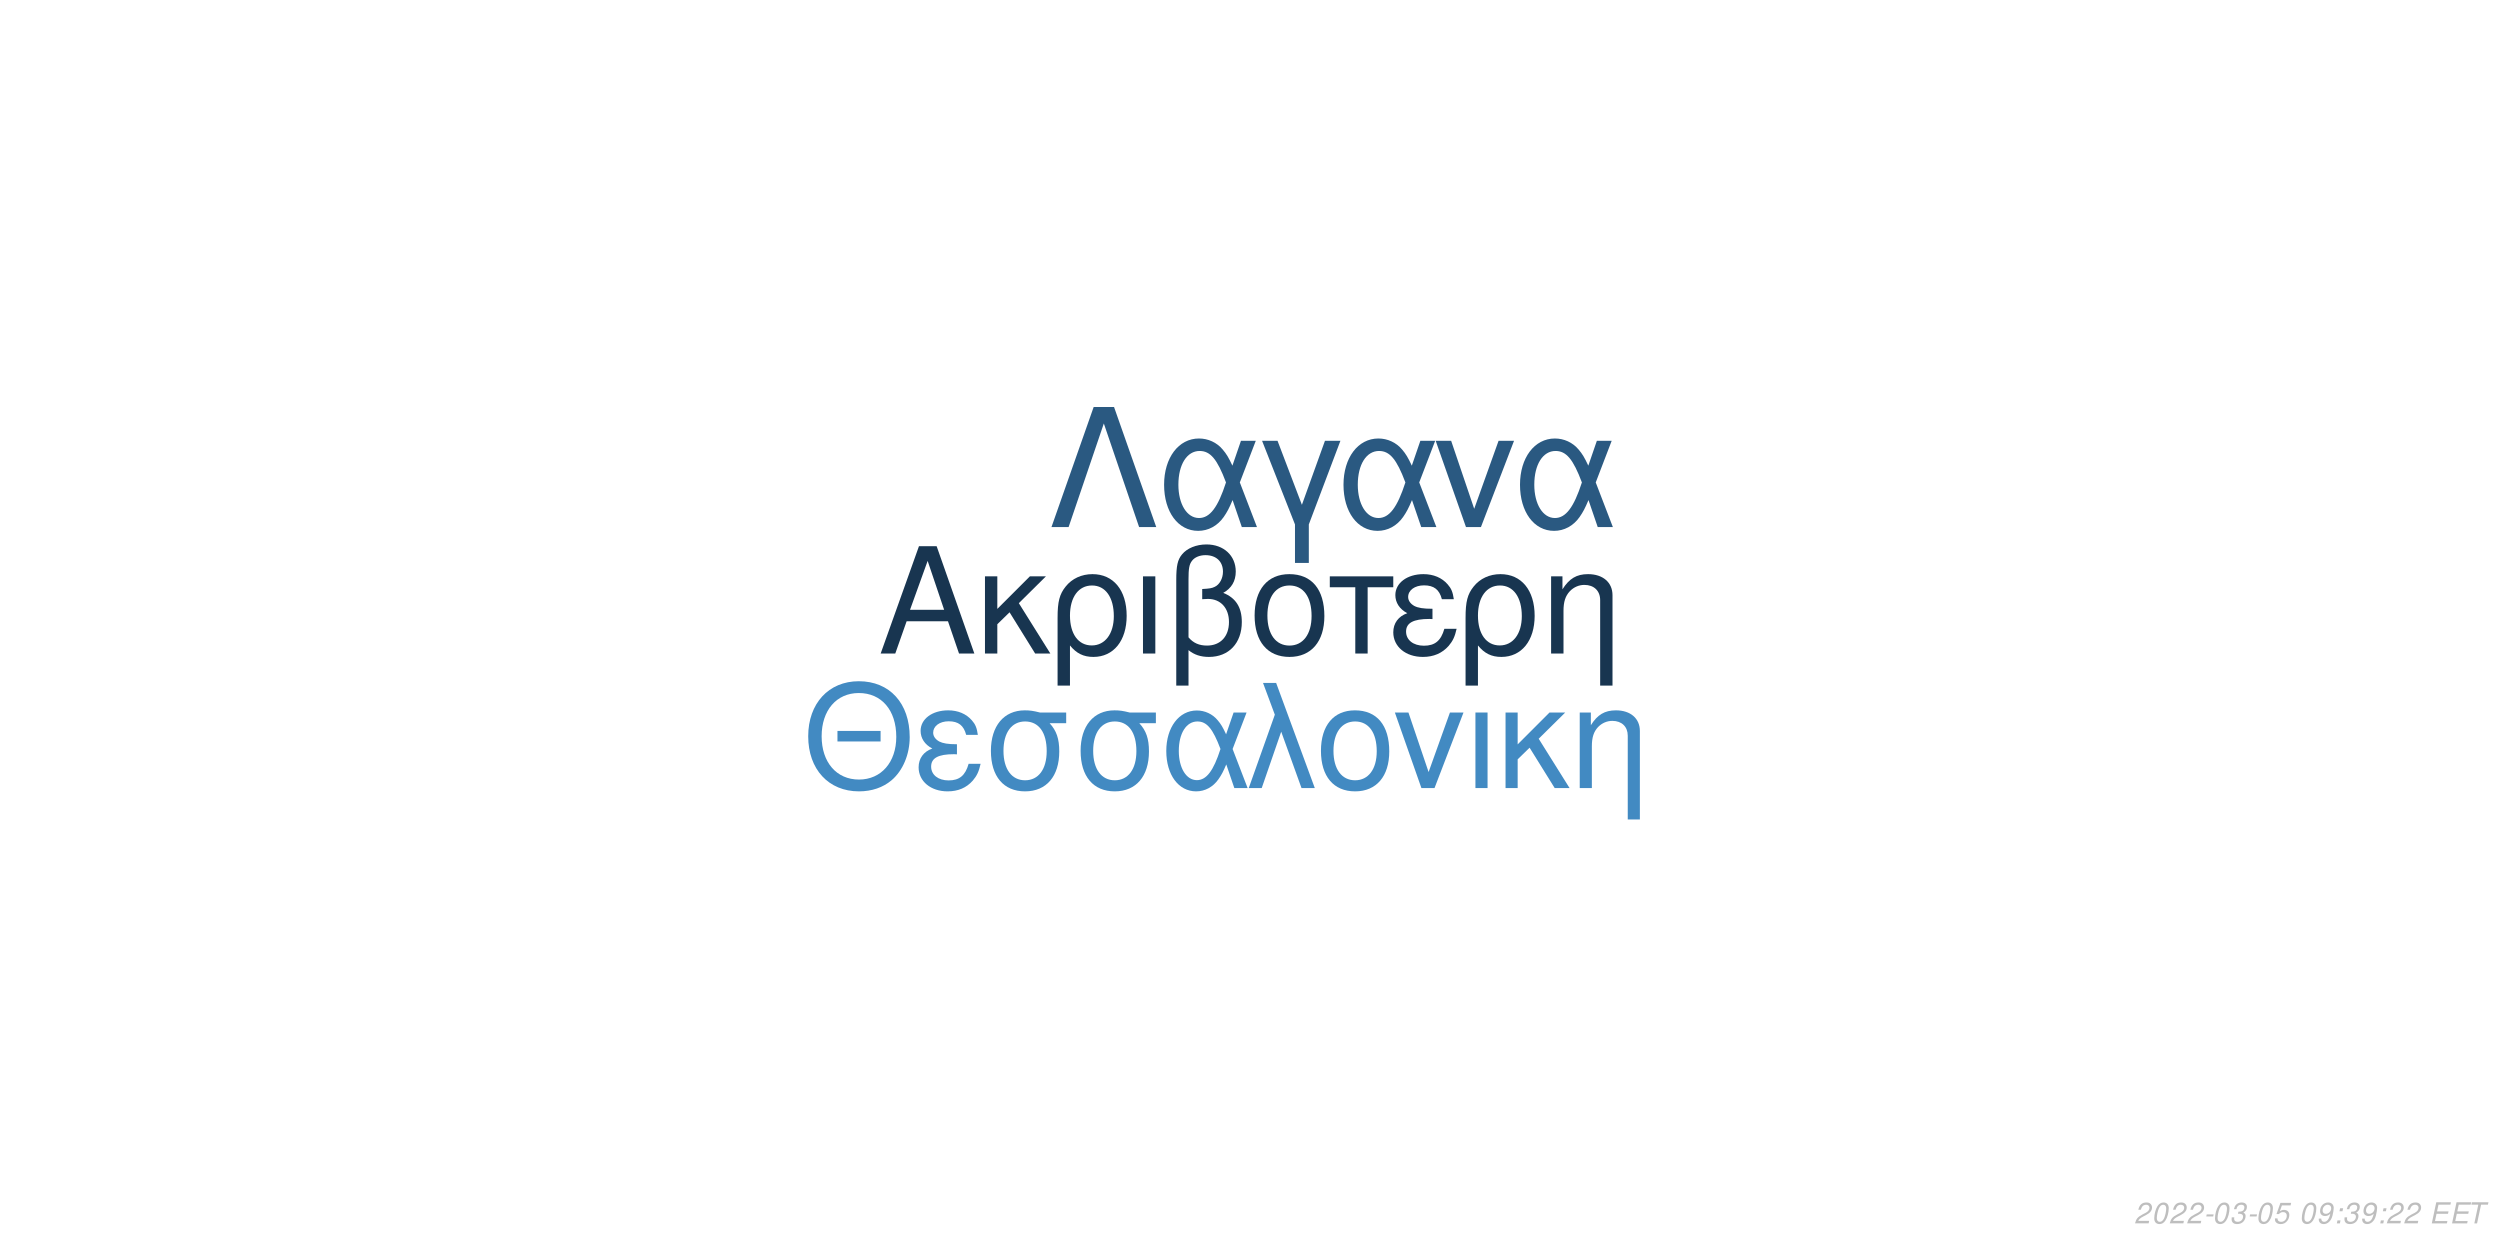
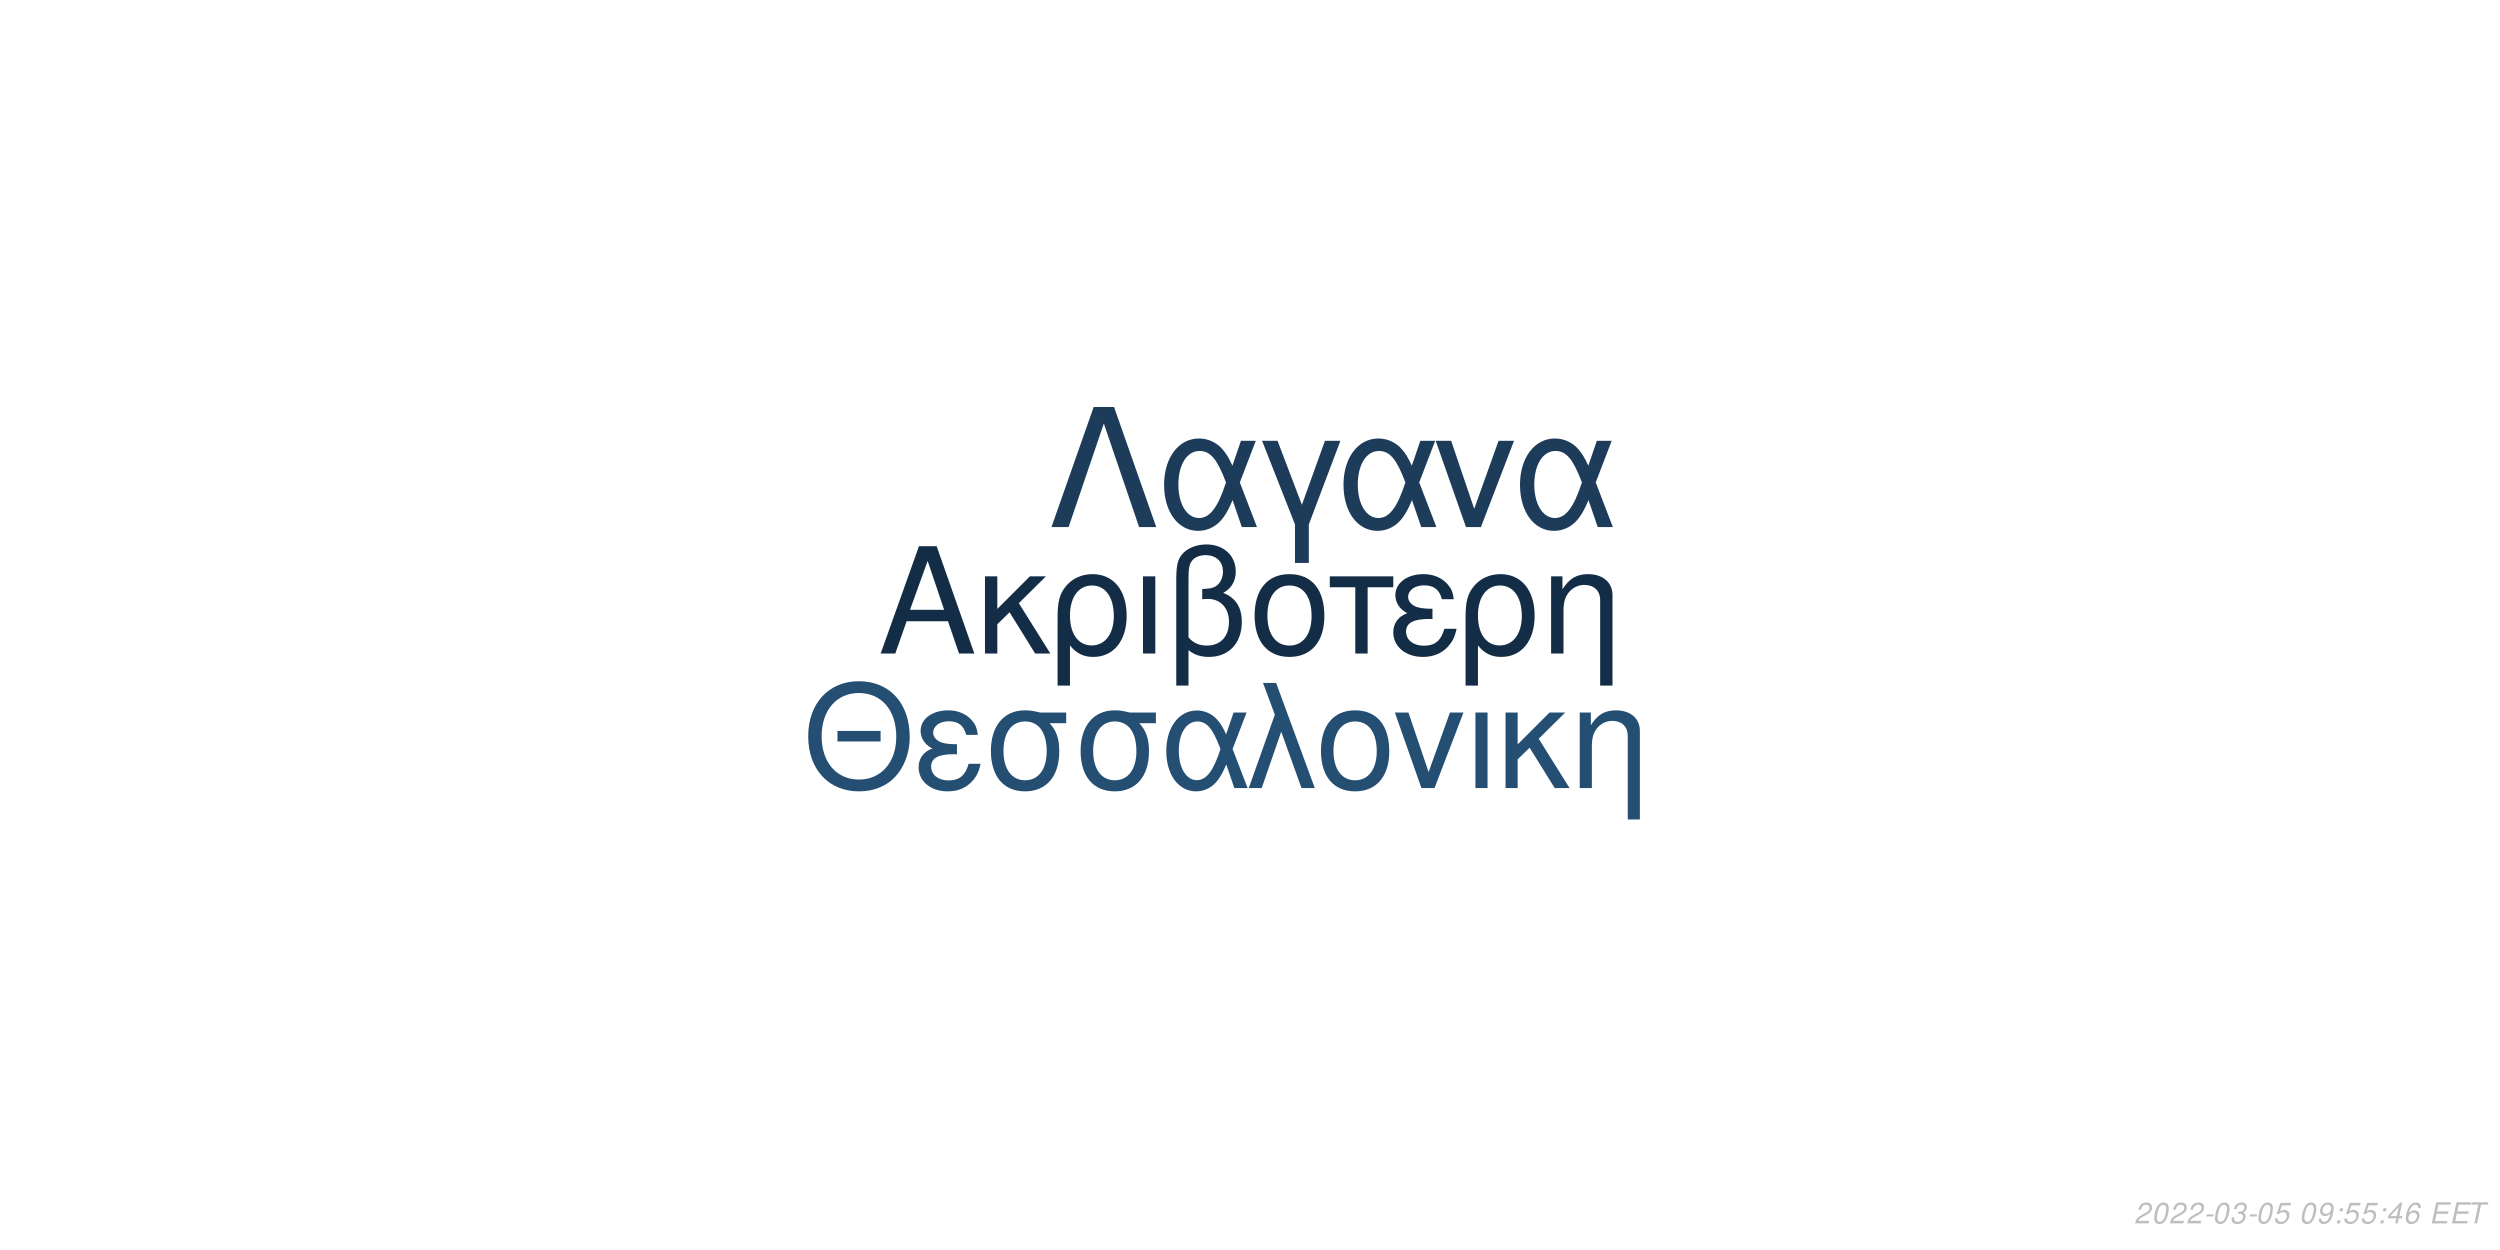
<svg xmlns="http://www.w3.org/2000/svg" xmlns:xlink="http://www.w3.org/1999/xlink" width="864pt" height="432pt" viewBox="0 0 864 432" version="1.1">
  <defs>
    <g>
      <symbol overflow="visible" id="glyph0-0">
        <path style="stroke:none;" d="" />
      </symbol>
      <symbol overflow="visible" id="glyph0-1">
        <path style="stroke:none;" d="M 24.125 -11.141 L 27.938 0 L 33.234 0 L 20.203 -37.094 L 14.094 -37.094 L 0.859 0 L 5.906 0 L 9.828 -11.141 Z M 22.797 -15.109 L 11 -15.109 L 17.094 -32.016 Z M 22.797 -15.109 " />
      </symbol>
      <symbol overflow="visible" id="glyph0-2">
        <path style="stroke:none;" d="M 7.172 -15.422 L 7.172 -26.672 L 2.906 -26.672 L 2.906 0 L 7.172 0 L 7.172 -10.125 L 11.406 -14.25 L 20.25 0 L 25.5 0 L 14.609 -17.406 L 23.969 -26.672 L 18.422 -26.672 Z M 7.172 -15.422 " />
      </symbol>
      <symbol overflow="visible" id="glyph0-3">
        <path style="stroke:none;" d="M 3 11.094 L 7.281 11.094 L 7.281 -2.797 C 9.516 -0.047 11.953 1.172 15.375 1.172 C 22.344 1.172 26.875 -4.422 26.875 -13.031 C 26.875 -21.891 22.297 -27.438 15.062 -27.438 C 11.297 -27.438 7.984 -25.906 5.797 -23.156 C 3.672 -20.516 3 -17.969 3 -12.359 Z M 14.906 -23.516 C 19.547 -23.516 22.438 -19.438 22.438 -12.922 C 22.438 -6.812 19.391 -2.797 14.812 -2.797 C 10.172 -2.797 7.281 -6.766 7.281 -13.125 C 7.281 -19.484 10.234 -23.516 14.906 -23.516 Z M 14.906 -23.516 " />
      </symbol>
      <symbol overflow="visible" id="glyph0-4">
        <path style="stroke:none;" d="M 3.516 0 L 7.781 0 L 7.781 -26.672 L 3.516 -26.672 Z M 3.516 0 " />
      </symbol>
      <symbol overflow="visible" id="glyph0-5">
        <path style="stroke:none;" d="M 4.016 11.094 L 8.25 11.094 L 8.25 -1.172 C 10.172 0.406 12.422 1.172 15.312 1.172 C 22.188 1.172 26.672 -3.609 26.672 -10.891 C 26.672 -15.984 24.578 -19.234 20.25 -20.969 C 23.109 -22.547 24.578 -25.031 24.578 -28.344 C 24.578 -33.844 20.406 -37.703 14.453 -37.703 C 10.938 -37.703 7.734 -36.391 6 -34.25 C 4.484 -32.422 4.016 -30.328 4.016 -25.391 Z M 8.25 -25.656 C 8.25 -29.359 8.5 -30.844 9.469 -32.062 C 10.375 -33.281 12.156 -34 14.094 -34 C 17.812 -34 20.156 -31.812 20.156 -28.297 C 20.156 -25.953 18.984 -23.812 17.297 -23.047 C 16.281 -22.547 15.469 -22.438 12.984 -22.297 L 12.984 -18.781 C 13.734 -18.828 14.344 -18.875 14.969 -18.875 C 19.344 -18.875 22.234 -15.719 22.234 -10.891 C 22.234 -5.906 19.281 -2.75 14.656 -2.75 C 11.953 -2.75 9.922 -3.609 8.25 -5.594 Z M 8.25 -25.656 " />
      </symbol>
      <symbol overflow="visible" id="glyph0-6">
        <path style="stroke:none;" d="M 14.094 -27.438 C 6.562 -27.438 2.094 -22.094 2.094 -13.125 C 2.094 -4.125 6.562 1.172 14.141 1.172 C 21.672 1.172 26.203 -4.172 26.203 -12.922 C 26.203 -22.188 21.828 -27.438 14.094 -27.438 Z M 14.141 -23.516 C 18.938 -23.516 21.781 -19.594 21.781 -12.984 C 21.781 -6.672 18.828 -2.75 14.141 -2.75 C 9.422 -2.75 6.516 -6.672 6.516 -13.125 C 6.516 -19.594 9.422 -23.516 14.141 -23.516 Z M 14.141 -23.516 " />
      </symbol>
      <symbol overflow="visible" id="glyph0-7">
        <path style="stroke:none;" d="M 7.891 0 L 12.156 0 L 12.156 -22.906 L 21.016 -22.906 L 21.016 -26.672 L -0.922 -26.672 L -0.922 -22.906 L 7.891 -22.906 Z M 7.891 0 " />
      </symbol>
      <symbol overflow="visible" id="glyph0-8">
        <path style="stroke:none;" d="M 14.562 -15.469 C 11.344 -15.469 9.562 -15.781 8.297 -16.438 C 6.922 -17.203 6.156 -18.328 6.156 -19.547 C 6.156 -21.891 8.453 -23.562 11.656 -23.562 C 15.062 -23.562 16.953 -22.094 17.812 -18.781 L 21.938 -18.781 C 21.578 -21.266 21.062 -22.5 19.797 -23.922 C 17.812 -26.203 14.906 -27.438 11.453 -27.438 C 5.797 -27.438 1.734 -24.375 1.734 -20.203 C 1.734 -17.609 3.156 -15.375 5.859 -13.938 C 2.797 -12.875 1.016 -10.484 1.016 -7.328 C 1.016 -2.391 5.297 1.172 11.25 1.172 C 14.969 1.172 17.906 -0.109 20.156 -2.641 C 21.578 -4.328 22.297 -5.797 22.906 -8.547 L 18.672 -8.547 C 17.5 -4.422 15.422 -2.703 11.609 -2.703 C 7.938 -2.703 5.438 -4.688 5.438 -7.578 C 5.438 -10.578 7.938 -11.953 13.484 -11.953 C 13.641 -11.953 14.094 -11.953 14.562 -11.906 Z M 14.562 -15.469 " />
      </symbol>
      <symbol overflow="visible" id="glyph0-9">
        <path style="stroke:none;" d="M 3.562 -26.672 L 3.562 0 L 7.844 0 L 7.844 -14.703 C 7.844 -17.906 8.5 -19.891 10.031 -21.531 C 11.406 -22.953 13.188 -23.719 15.062 -23.719 C 18.375 -23.719 20.516 -21.672 20.516 -18.469 L 20.516 11.094 L 24.781 11.094 L 24.781 -20.156 C 24.781 -24.578 21.469 -27.438 16.328 -27.438 C 12.359 -27.438 9.828 -25.906 7.484 -22.188 L 7.484 -26.672 Z M 3.562 -26.672 " />
      </symbol>
      <symbol overflow="visible" id="glyph1-0">
        <path style="stroke:none;" d="" />
      </symbol>
      <symbol overflow="visible" id="glyph1-1">
        <path style="stroke:none;" d="M 26.859 -19.734 L 11.953 -19.734 L 11.953 -16.094 L 26.859 -16.094 Z M 19.328 -36.922 C 8.922 -36.922 1.844 -29.25 1.844 -17.891 C 1.844 -6.484 8.875 1.141 19.391 1.141 C 23.812 1.141 27.703 -0.203 30.641 -2.688 C 34.578 -6.031 36.922 -11.656 36.922 -17.594 C 36.922 -29.297 30 -36.922 19.328 -36.922 Z M 19.328 -32.844 C 27.203 -32.844 32.281 -26.906 32.281 -17.688 C 32.281 -8.922 27.062 -2.938 19.391 -2.938 C 11.609 -2.938 6.484 -8.922 6.484 -17.891 C 6.484 -26.859 11.609 -32.844 19.328 -32.844 Z M 19.328 -32.844 " />
      </symbol>
      <symbol overflow="visible" id="glyph1-2">
        <path style="stroke:none;" d="M 14.25 -15.141 C 11.109 -15.141 9.375 -15.453 8.125 -16.094 C 6.781 -16.844 6.031 -17.938 6.031 -19.141 C 6.031 -21.422 8.266 -23.078 11.406 -23.078 C 14.75 -23.078 16.594 -21.625 17.438 -18.391 L 21.469 -18.391 C 21.125 -20.828 20.625 -22.031 19.391 -23.422 C 17.438 -25.656 14.594 -26.859 11.219 -26.859 C 5.688 -26.859 1.688 -23.875 1.688 -19.781 C 1.688 -17.234 3.094 -15.047 5.734 -13.656 C 2.734 -12.609 1 -10.266 1 -7.172 C 1 -2.344 5.188 1.141 11.016 1.141 C 14.656 1.141 17.547 -0.094 19.734 -2.594 C 21.125 -4.234 21.828 -5.688 22.422 -8.375 L 18.281 -8.375 C 17.141 -4.328 15.094 -2.641 11.359 -2.641 C 7.766 -2.641 5.328 -4.578 5.328 -7.422 C 5.328 -10.359 7.766 -11.703 13.203 -11.703 C 13.359 -11.703 13.797 -11.703 14.25 -11.656 Z M 14.25 -15.141 " />
      </symbol>
      <symbol overflow="visible" id="glyph1-3">
        <path style="stroke:none;" d="M 29 -26.109 L 19.938 -26.109 C 17.594 -26.703 16.438 -26.859 14.703 -26.859 C 7.469 -26.859 2.984 -21.469 2.984 -12.859 C 2.984 -4.031 7.375 1.141 14.797 1.141 C 22.172 1.141 26.609 -4.078 26.609 -12.656 C 26.609 -17.047 25.656 -19.828 23.266 -22.422 L 29 -22.422 Z M 14.797 -23.016 C 19.531 -23.016 22.266 -19.234 22.266 -12.75 C 22.266 -6.531 19.438 -2.688 14.797 -2.688 C 10.172 -2.688 7.328 -6.531 7.328 -12.859 C 7.328 -19.188 10.172 -23.016 14.797 -23.016 Z M 14.797 -23.016 " />
      </symbol>
      <symbol overflow="visible" id="glyph1-4">
        <path style="stroke:none;" d="M 29.344 -26.109 L 24.859 -26.109 L 22.266 -18.578 C 21.125 -21.031 20.484 -22.125 19.328 -23.469 C 17.547 -25.609 14.906 -26.812 12.156 -26.812 C 5.984 -26.812 1.594 -20.984 1.594 -12.812 C 1.594 -4.578 5.828 1.141 11.906 1.141 C 14.953 1.141 17.734 -0.344 19.625 -3.047 C 20.672 -4.531 21.281 -5.688 22.328 -8.172 L 25.109 0 L 29.703 0 L 24.516 -13.5 Z M 20.328 -13.5 C 17.891 -5.922 15.453 -2.734 12.156 -2.734 C 8.516 -2.734 5.922 -6.922 5.922 -12.812 C 5.922 -18.938 8.516 -23.016 12.359 -23.016 C 15.594 -23.016 17.688 -20.531 20.328 -13.5 Z M 20.328 -13.5 " />
      </symbol>
      <symbol overflow="visible" id="glyph1-5">
        <path style="stroke:none;" d="M 1.094 0 L 5.578 0 L 12.312 -19.484 L 19.328 0 L 23.922 0 L 10.562 -36.328 L 6.031 -36.328 L 10.109 -25.359 Z M 1.094 0 " />
      </symbol>
      <symbol overflow="visible" id="glyph1-6">
        <path style="stroke:none;" d="M 13.797 -26.859 C 6.422 -26.859 2.047 -21.625 2.047 -12.859 C 2.047 -4.031 6.422 1.141 13.859 1.141 C 21.234 1.141 25.656 -4.078 25.656 -12.656 C 25.656 -21.719 21.375 -26.859 13.797 -26.859 Z M 13.859 -23.016 C 18.531 -23.016 21.328 -19.188 21.328 -12.703 C 21.328 -6.531 18.438 -2.688 13.859 -2.688 C 9.219 -2.688 6.375 -6.531 6.375 -12.859 C 6.375 -19.188 9.219 -23.016 13.859 -23.016 Z M 13.859 -23.016 " />
      </symbol>
      <symbol overflow="visible" id="glyph1-7">
        <path style="stroke:none;" d="M 14.297 0 L 24.312 -26.109 L 19.625 -26.109 L 12.25 -5.531 L 5.281 -26.109 L 0.594 -26.109 L 9.766 0 Z M 14.297 0 " />
      </symbol>
      <symbol overflow="visible" id="glyph1-8">
        <path style="stroke:none;" d="M 3.438 0 L 7.625 0 L 7.625 -26.109 L 3.438 -26.109 Z M 3.438 0 " />
      </symbol>
      <symbol overflow="visible" id="glyph1-9">
        <path style="stroke:none;" d="M 7.031 -15.094 L 7.031 -26.109 L 2.844 -26.109 L 2.844 0 L 7.031 0 L 7.031 -9.922 L 11.156 -13.953 L 19.828 0 L 24.969 0 L 14.297 -17.047 L 23.469 -26.109 L 18.031 -26.109 Z M 7.031 -15.094 " />
      </symbol>
      <symbol overflow="visible" id="glyph1-10">
        <path style="stroke:none;" d="M 3.484 -26.109 L 3.484 0 L 7.672 0 L 7.672 -14.406 C 7.672 -17.547 8.328 -19.484 9.812 -21.078 C 11.156 -22.469 12.906 -23.219 14.75 -23.219 C 17.984 -23.219 20.078 -21.234 20.078 -18.094 L 20.078 10.859 L 24.266 10.859 L 24.266 -19.734 C 24.266 -24.062 21.031 -26.859 16 -26.859 C 12.109 -26.859 9.609 -25.359 7.328 -21.719 L 7.328 -26.109 Z M 3.484 -26.109 " />
      </symbol>
      <symbol overflow="visible" id="glyph2-0">
        <path style="stroke:none;" d="" />
      </symbol>
      <symbol overflow="visible" id="glyph2-1">
        <path style="stroke:none;" d="M 22.531 -41.484 L 15.484 -41.484 L 0.906 0 L 6.828 0 L 19 -35.797 L 31.188 0 L 37.109 0 Z M 22.531 -41.484 " />
      </symbol>
      <symbol overflow="visible" id="glyph2-2">
        <path style="stroke:none;" d="M 33.516 -29.812 L 28.391 -29.812 L 25.438 -21.219 C 24.125 -24.016 23.391 -25.266 22.078 -26.797 C 20.031 -29.25 17.016 -30.609 13.891 -30.609 C 6.828 -30.609 1.828 -23.953 1.828 -14.625 C 1.828 -5.234 6.656 1.312 13.594 1.312 C 17.078 1.312 20.266 -0.391 22.422 -3.469 C 23.609 -5.172 24.297 -6.484 25.5 -9.328 L 28.688 0 L 33.922 0 L 28 -15.422 Z M 23.219 -15.422 C 20.422 -6.766 17.641 -3.125 13.891 -3.125 C 9.734 -3.125 6.766 -7.906 6.766 -14.625 C 6.766 -21.625 9.734 -26.297 14.109 -26.297 C 17.812 -26.297 20.203 -23.453 23.219 -15.422 Z M 23.219 -15.422 " />
      </symbol>
      <symbol overflow="visible" id="glyph2-3">
        <path style="stroke:none;" d="M 12.062 12.406 L 16.844 12.406 L 16.844 -0.906 L 27.766 -29.812 L 22.422 -29.812 L 14.453 -7.688 L 6.031 -29.812 L 0.688 -29.812 L 12.062 -0.906 Z M 12.062 12.406 " />
      </symbol>
      <symbol overflow="visible" id="glyph2-4">
        <path style="stroke:none;" d="M 16.328 0 L 27.766 -29.812 L 22.422 -29.812 L 14 -6.312 L 6.031 -29.812 L 0.688 -29.812 L 11.156 0 Z M 16.328 0 " />
      </symbol>
      <symbol overflow="visible" id="glyph3-0">
        <path style="stroke:none;" d="" />
      </symbol>
      <symbol overflow="visible" id="glyph3-1">
        <path style="stroke:none;" d="M 5.234 -0.875 L 1.469 -0.875 C 1.641 -1.375 2.203 -1.891 3.109 -2.344 L 4.234 -2.938 C 5.562 -3.625 6.219 -4.469 6.219 -5.484 C 6.219 -5.938 6.062 -6.359 5.797 -6.656 C 5.469 -7.047 4.984 -7.234 4.312 -7.234 C 2.766 -7.234 1.891 -6.453 1.484 -4.734 L 2.375 -4.734 C 2.484 -5.188 2.609 -5.484 2.797 -5.75 C 3.094 -6.203 3.609 -6.453 4.188 -6.453 C 4.891 -6.453 5.344 -6.031 5.344 -5.375 C 5.344 -4.703 4.859 -4.094 4.016 -3.656 L 2.984 -3.125 C 1.234 -2.188 0.797 -1.656 0.344 -0.016 L 5.047 -0.016 Z M 5.234 -0.875 " />
      </symbol>
      <symbol overflow="visible" id="glyph3-2">
        <path style="stroke:none;" d="M 4.203 -7.234 C 3.375 -7.234 2.688 -6.812 2.125 -5.984 C 1.484 -5.047 0.984 -3.188 0.984 -1.734 C 0.984 -1.109 1.172 -0.562 1.484 -0.266 C 1.797 0.047 2.281 0.234 2.766 0.234 C 3.625 0.234 4.281 -0.156 4.859 -1.016 C 5.516 -1.953 6 -3.797 6 -5.266 C 6 -6.5 5.328 -7.234 4.203 -7.234 Z M 4.094 -6.453 C 4.734 -6.453 5.125 -5.984 5.125 -5.156 C 5.125 -4.203 4.781 -2.625 4.406 -1.812 C 3.984 -0.938 3.516 -0.547 2.875 -0.547 C 2.25 -0.547 1.875 -1.031 1.875 -1.828 C 1.875 -2.797 2.203 -4.344 2.594 -5.203 C 2.984 -6.047 3.453 -6.453 4.094 -6.453 Z M 4.094 -6.453 " />
      </symbol>
      <symbol overflow="visible" id="glyph3-3">
        <path style="stroke:none;" d="M 3.516 -3.125 L 1.125 -3.125 L 0.969 -2.406 L 3.359 -2.406 Z M 3.516 -3.125 " />
      </symbol>
      <symbol overflow="visible" id="glyph3-4">
        <path style="stroke:none;" d="M 2.922 -3.312 C 3.125 -3.344 3.234 -3.344 3.375 -3.344 C 4.203 -3.344 4.688 -3 4.688 -2.406 C 4.688 -1.312 3.906 -0.547 2.781 -0.547 C 2.047 -0.547 1.594 -0.938 1.594 -1.562 C 1.594 -1.719 1.609 -1.844 1.656 -2.094 L 0.766 -2.094 C 0.734 -1.797 0.719 -1.641 0.719 -1.469 C 0.719 -0.375 1.406 0.234 2.641 0.234 C 3.547 0.234 4.297 -0.078 4.812 -0.656 C 5.266 -1.156 5.562 -1.875 5.562 -2.547 C 5.562 -3.125 5.344 -3.453 4.797 -3.734 C 5.641 -4.234 6.016 -4.844 6.016 -5.734 C 6.016 -6.656 5.312 -7.234 4.203 -7.234 C 3.375 -7.234 2.672 -6.938 2.188 -6.375 C 1.891 -6.031 1.703 -5.641 1.516 -4.906 L 2.391 -4.906 C 2.5 -5.359 2.594 -5.594 2.734 -5.812 C 3.047 -6.234 3.516 -6.453 4.078 -6.453 C 4.734 -6.453 5.141 -6.125 5.141 -5.578 C 5.141 -5.188 5.016 -4.797 4.797 -4.547 C 4.516 -4.234 4 -4.062 3.266 -4.062 L 3.078 -4.062 Z M 2.922 -3.312 " />
      </symbol>
      <symbol overflow="visible" id="glyph3-5">
        <path style="stroke:none;" d="M 6.297 -7.094 L 2.594 -7.094 L 1.234 -3.234 L 2.047 -3.234 C 2.656 -3.766 2.938 -3.906 3.531 -3.906 C 4.328 -3.906 4.797 -3.453 4.797 -2.688 C 4.797 -1.438 3.969 -0.547 2.828 -0.547 C 2.031 -0.547 1.609 -0.938 1.578 -1.734 L 0.703 -1.734 L 0.703 -1.516 C 0.703 -0.938 0.844 -0.547 1.188 -0.266 C 1.562 0.062 2.078 0.234 2.703 0.234 C 3.656 0.234 4.391 -0.156 4.984 -0.922 C 5.422 -1.5 5.672 -2.234 5.672 -2.953 C 5.672 -4 4.938 -4.672 3.812 -4.672 C 3.328 -4.672 2.906 -4.547 2.406 -4.234 L 3.109 -6.219 L 6.109 -6.219 Z M 6.297 -7.094 " />
      </symbol>
      <symbol overflow="visible" id="glyph3-6">
        <path style="stroke:none;" d="" />
      </symbol>
      <symbol overflow="visible" id="glyph3-7">
        <path style="stroke:none;" d="M 0.844 -1.656 C 0.844 -1.547 0.844 -1.438 0.844 -1.375 C 0.844 -0.406 1.531 0.234 2.578 0.234 C 3.203 0.234 3.766 0.016 4.297 -0.438 C 4.938 -1 5.312 -1.656 5.594 -2.719 C 5.844 -3.672 6.016 -4.766 6.016 -5.375 C 6.016 -5.844 5.844 -6.328 5.547 -6.656 C 5.203 -7.031 4.703 -7.234 4.062 -7.234 C 2.516 -7.234 1.297 -5.938 1.297 -4.266 C 1.297 -3.203 1.984 -2.547 3.047 -2.547 C 3.484 -2.547 3.953 -2.672 4.281 -2.891 C 4.406 -2.984 4.547 -3.078 4.828 -3.344 C 4.438 -1.484 3.703 -0.547 2.703 -0.547 C 2.109 -0.547 1.719 -0.938 1.719 -1.547 L 1.719 -1.656 Z M 3.953 -6.453 C 4.625 -6.453 5.141 -5.953 5.141 -5.281 C 5.141 -4.188 4.312 -3.312 3.297 -3.312 C 2.594 -3.312 2.172 -3.734 2.172 -4.453 C 2.172 -5.562 2.984 -6.453 3.953 -6.453 Z M 3.953 -6.453 " />
      </symbol>
      <symbol overflow="visible" id="glyph3-8">
        <path style="stroke:none;" d="M 2.359 -1.031 L 1.312 -1.031 L 1.094 0 L 2.141 0 Z M 3.266 -5.234 L 2.219 -5.234 L 2 -4.203 L 3.047 -4.203 Z M 3.266 -5.234 " />
      </symbol>
      <symbol overflow="visible" id="glyph3-9">
+         <path style="stroke:none;" d="M 3.625 -1.75 L 3.266 0 L 4.141 0 L 4.516 -1.75 L 5.562 -1.75 L 5.734 -2.531 L 4.688 -2.531 L 5.688 -7.234 L 5.016 -7.234 L 0.844 -2.672 L 0.641 -1.75 Z M 3.797 -2.531 L 1.594 -2.531 L 4.469 -5.703 Z M 3.797 -2.531 " />
+       </symbol>
+       <symbol overflow="visible" id="glyph3-10">
+         <path style="stroke:none;" d="M 6.125 -5.344 L 6.141 -5.625 C 6.141 -6.609 5.453 -7.234 4.391 -7.234 C 3.438 -7.234 2.641 -6.719 2.016 -5.703 C 1.422 -4.781 0.938 -2.953 0.938 -1.688 C 0.938 -0.516 1.688 0.234 2.859 0.234 C 3.703 0.234 4.438 -0.156 5 -0.875 C 5.406 -1.422 5.672 -2.156 5.672 -2.766 C 5.672 -3.812 4.969 -4.5 3.906 -4.5 C 3.234 -4.5 2.672 -4.234 2.094 -3.625 C 2.406 -5.375 3.234 -6.453 4.25 -6.453 C 4.703 -6.453 5.062 -6.234 5.172 -5.844 C 5.203 -5.719 5.234 -5.578 5.25 -5.344 Z M 3.656 -3.734 C 4.344 -3.734 4.797 -3.281 4.797 -2.625 C 4.797 -1.469 3.984 -0.547 2.984 -0.547 C 2.297 -0.547 1.812 -1.047 1.812 -1.766 C 1.812 -2.859 2.625 -3.734 3.656 -3.734 Z M 3.656 -3.734 " />
+       </symbol>
+       <symbol overflow="visible" id="glyph3-11">
        <path style="stroke:none;" d="M 2.547 -3.312 L 6.5 -3.312 L 6.688 -4.141 L 2.719 -4.141 L 3.219 -6.469 L 7.344 -6.469 L 7.516 -7.297 L 2.453 -7.297 L 0.906 0 L 6.125 0 L 6.297 -0.812 L 2.016 -0.812 Z M 2.547 -3.312 " />
      </symbol>
-       <symbol overflow="visible" id="glyph3-10">
+       <symbol overflow="visible" id="glyph3-12">
        <path style="stroke:none;" d="M 4.938 -6.469 L 7.312 -6.469 L 7.484 -7.297 L 1.75 -7.297 L 1.578 -6.469 L 3.984 -6.469 L 2.609 0 L 3.547 0 Z M 4.938 -6.469 " />
      </symbol>
    </g>
  </defs>
  <g id="surface1">
    <rect x="0" y="0" width="864" height="432" style="fill:rgb(100%,100%,100%);fill-opacity:1;stroke:none;" />
-     <g style="fill:rgb(9.412%,20.784%,31.373%);fill-opacity:1;">
+     <g style="fill:rgb(7.843%,17.647%,27.451%);fill-opacity:1;">
      <use xlink:href="#glyph0-1" x="303.5" y="225.861" />
      <use xlink:href="#glyph0-2" x="337.5" y="225.861" />
      <use xlink:href="#glyph0-3" x="362.5" y="225.861" />
      <use xlink:href="#glyph0-4" x="391.5" y="225.861" />
      <use xlink:href="#glyph0-5" x="402.5" y="225.861" />
      <use xlink:href="#glyph0-6" x="431.5" y="225.861" />
      <use xlink:href="#glyph0-7" x="460.5" y="225.861" />
      <use xlink:href="#glyph0-8" x="480.5" y="225.861" />
      <use xlink:href="#glyph0-3" x="503.5" y="225.861" />
      <use xlink:href="#glyph0-9" x="532.5" y="225.861" />
    </g>
-     <g style="fill:rgb(25.882%,54.118%,76.078%);fill-opacity:1;">
+     <g style="fill:rgb(14.51%,30.588%,45.098%);fill-opacity:1;">
      <use xlink:href="#glyph1-1" x="277.473" y="272.354" />
      <use xlink:href="#glyph1-2" x="316.473" y="272.354" />
      <use xlink:href="#glyph1-3" x="339.473" y="272.354" />
      <use xlink:href="#glyph1-3" x="370.473" y="272.354" />
      <use xlink:href="#glyph1-4" x="401.473" y="272.354" />
      <use xlink:href="#glyph1-5" x="430.473" y="272.354" />
      <use xlink:href="#glyph1-6" x="454.473" y="272.354" />
      <use xlink:href="#glyph1-7" x="481.473" y="272.354" />
      <use xlink:href="#glyph1-8" x="506.473" y="272.354" />
      <use xlink:href="#glyph1-9" x="517.473" y="272.354" />
      <use xlink:href="#glyph1-10" x="542.473" y="272.354" />
    </g>
-     <g style="fill:rgb(16.471%,34.902%,50.588%);fill-opacity:1;">
+     <g style="fill:rgb(10.98%,23.529%,35.294%);fill-opacity:1;">
      <use xlink:href="#glyph2-1" x="362.484" y="182.152" />
      <use xlink:href="#glyph2-2" x="400.484" y="182.152" />
      <use xlink:href="#glyph2-3" x="435.484" y="182.152" />
      <use xlink:href="#glyph2-2" x="462.484" y="182.152" />
      <use xlink:href="#glyph2-4" x="495.484" y="182.152" />
      <use xlink:href="#glyph2-2" x="523.484" y="182.152" />
    </g>
    <g style="fill:rgb(74.51%,74.51%,74.51%);fill-opacity:1;">
      <use xlink:href="#glyph3-1" x="737.52" y="422.81" />
      <use xlink:href="#glyph3-2" x="743.52" y="422.81" />
      <use xlink:href="#glyph3-1" x="749.52" y="422.81" />
      <use xlink:href="#glyph3-1" x="755.52" y="422.81" />
      <use xlink:href="#glyph3-3" x="761.52" y="422.81" />
      <use xlink:href="#glyph3-2" x="764.52" y="422.81" />
      <use xlink:href="#glyph3-4" x="770.52" y="422.81" />
      <use xlink:href="#glyph3-3" x="776.52" y="422.81" />
      <use xlink:href="#glyph3-2" x="779.52" y="422.81" />
      <use xlink:href="#glyph3-5" x="785.52" y="422.81" />
      <use xlink:href="#glyph3-6" x="791.52" y="422.81" />
      <use xlink:href="#glyph3-2" x="794.52" y="422.81" />
      <use xlink:href="#glyph3-7" x="800.52" y="422.81" />
      <use xlink:href="#glyph3-8" x="806.52" y="422.81" />
-       <use xlink:href="#glyph3-4" x="809.52" y="422.81" />
-       <use xlink:href="#glyph3-7" x="815.52" y="422.81" />
+       <use xlink:href="#glyph3-5" x="809.52" y="422.81" />
+       <use xlink:href="#glyph3-5" x="815.52" y="422.81" />
      <use xlink:href="#glyph3-8" x="821.52" y="422.81" />
-       <use xlink:href="#glyph3-1" x="824.52" y="422.81" />
-       <use xlink:href="#glyph3-1" x="830.52" y="422.81" />
+       <use xlink:href="#glyph3-9" x="824.52" y="422.81" />
+       <use xlink:href="#glyph3-10" x="830.52" y="422.81" />
      <use xlink:href="#glyph3-6" x="836.52" y="422.81" />
-       <use xlink:href="#glyph3-9" x="839.52" y="422.81" />
-       <use xlink:href="#glyph3-9" x="846.52" y="422.81" />
-       <use xlink:href="#glyph3-10" x="852.52" y="422.81" />
+       <use xlink:href="#glyph3-11" x="839.52" y="422.81" />
+       <use xlink:href="#glyph3-11" x="846.52" y="422.81" />
+       <use xlink:href="#glyph3-12" x="852.52" y="422.81" />
    </g>
  </g>
</svg>
